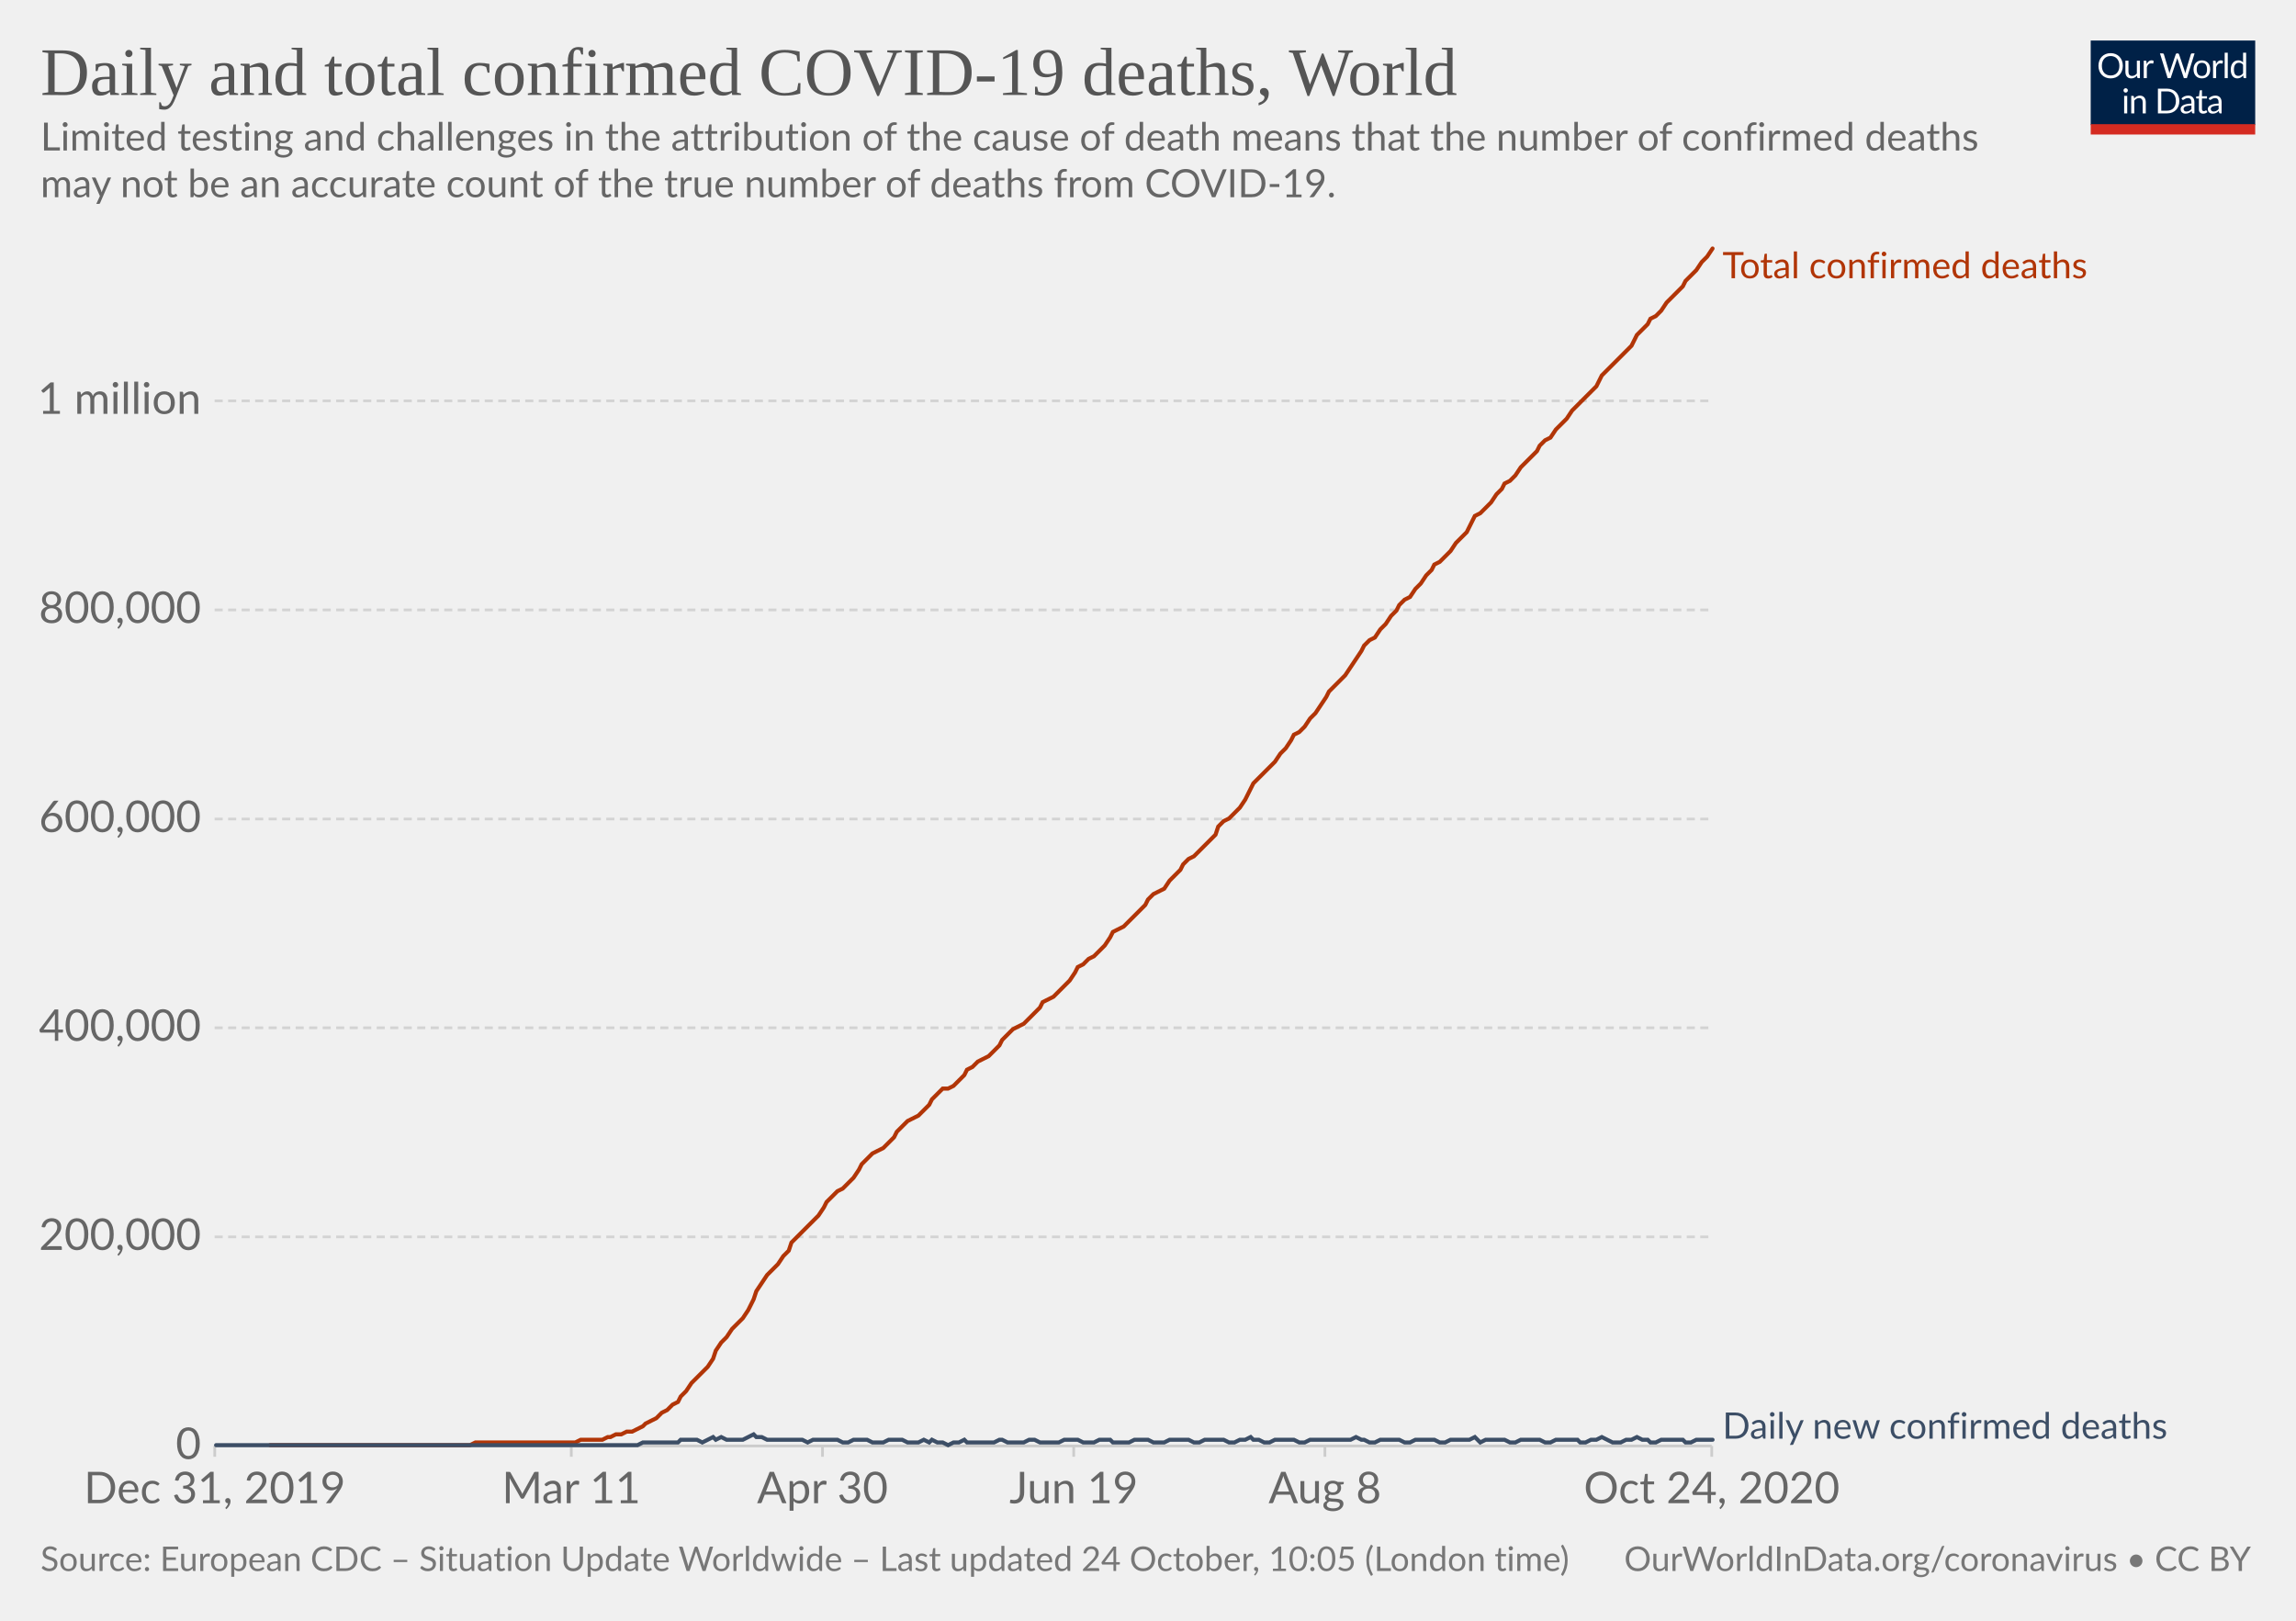
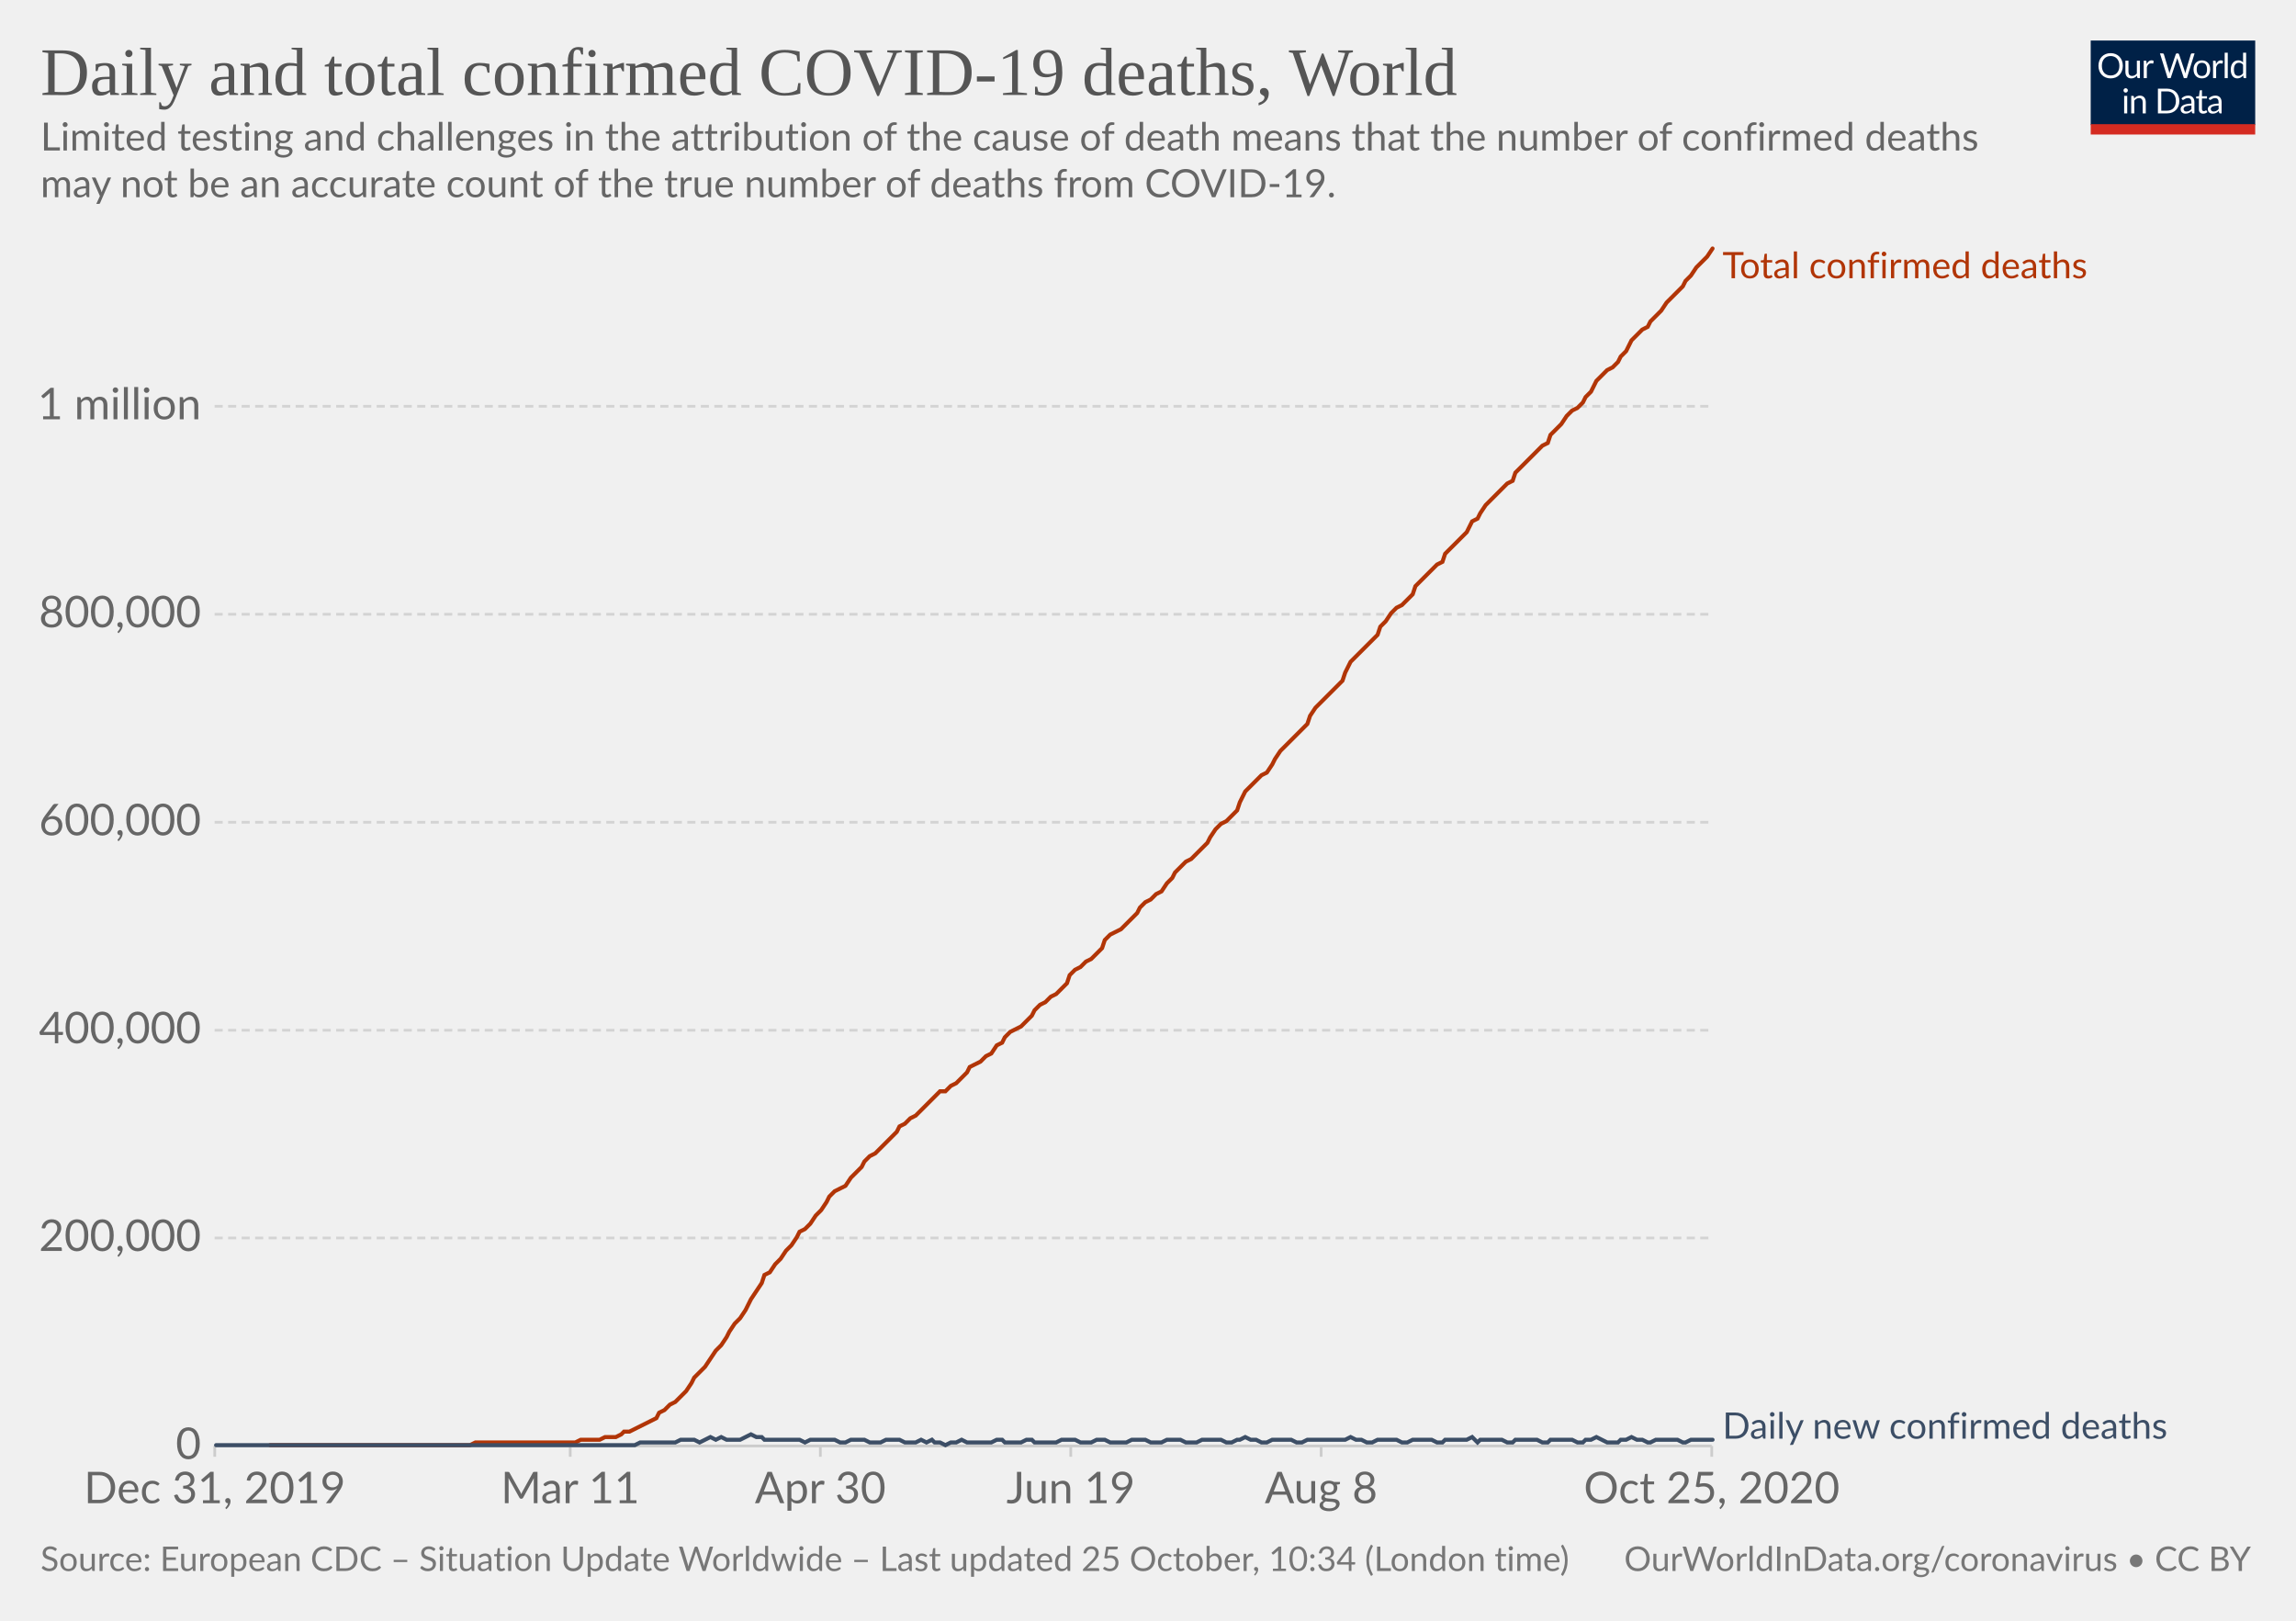
<svg xmlns="http://www.w3.org/2000/svg" version="1.1" style="background-color:#fff;-webkit-font-smoothing:antialiased" width="850" height="600" viewBox="0 0 850 600" font-family="Lato,'Helvetica Neue',Helvetica,Arial,sans-serif" font-size="18" text-rendering="optimizeLegibility">
  <g class="HeaderView">
    <g transform="matrix(.29 0 0 .29 774 15)">
      <svg width="210" height="120" viewBox="0 0 210 120" fill="none">
        <g clip-path="url(#clip0)">
          <path d="M0 0h210v107.89H0V0z" fill="#002147" />
          <path d="M40.98 32.25c0 2.36-.38 4.53-1.12 6.51a14.26 14.26 0 01-8.1 8.4c-1.9.78-4.02 1.17-6.34 1.17a16.6 16.6 0 01-6.33-1.17 14.31 14.31 0 01-8.08-8.4 18.29 18.29 0 01-1.12-6.51c0-2.36.38-4.53 1.12-6.5a14.32 14.32 0 018.07-8.44c1.92-.8 4.03-1.19 6.34-1.19 2.32 0 4.43.4 6.34 1.19 1.92.8 3.56 1.9 4.93 3.34a14.87 14.87 0 013.17 5.1 18.1 18.1 0 011.12 6.5zm-4.38 0c0-1.94-.26-3.68-.8-5.22a10.91 10.91 0 00-2.24-3.89 9.68 9.68 0 00-3.52-2.46 11.95 11.95 0 00-4.62-.86c-1.68 0-3.21.28-4.6.86a9.88 9.88 0 00-3.54 2.46 10.91 10.91 0 00-2.24 3.9c-.53 1.53-.8 3.27-.8 5.2 0 1.94.27 3.68.8 5.22a11.17 11.17 0 002.24 3.9 10.01 10.01 0 003.55 2.44c1.38.56 2.9.83 4.6.83 1.7 0 3.24-.27 4.61-.83a9.8 9.8 0 003.52-2.44 11.17 11.17 0 002.25-3.9c.53-1.54.8-3.28.8-5.21zm26.22-6.54V48H60.5c-.56 0-.9-.27-1.05-.81l-.31-2.4a12.45 12.45 0 01-3.26 2.6c-1.2.64-2.58.96-4.13.96-1.22 0-2.3-.2-3.24-.6a6.52 6.52 0 01-2.33-1.7 7.37 7.37 0 01-1.43-2.67c-.3-1.04-.46-2.2-.46-3.45V25.7h3.91v14.22c0 1.68.38 2.99 1.15 3.91.77.93 1.96 1.39 3.54 1.39 1.16 0 2.24-.27 3.23-.82a10.42 10.42 0 002.8-2.28V25.7h3.91zm8.61 4.47a9.94 9.94 0 012.6-3.56 5.64 5.64 0 013.76-1.3c.47 0 .92.05 1.34.15.44.1.83.27 1.17.49l-.3 2.92c-.09.37-.3.55-.66.55-.2 0-.5-.04-.9-.13a6.21 6.21 0 00-3.24.18c-.54.2-1.03.5-1.47.92-.42.4-.81.9-1.17 1.5-.33.58-.64 1.26-.92 2.02V48H67.7V25.71h2.25c.42 0 .72.08.88.25.16.16.27.44.33.83l.26 3.39zm61.16-13.7L122.75 48h-3.82l-7.99-24.05a21.95 21.95 0 01-.42-1.58 38.36 38.36 0 01-.44 1.58L102.05 48h-3.83L88.4 16.47h3.54c.38 0 .7.1.95.29.26.2.43.43.5.73l6.52 21.9c.1.4.2.83.28 1.28.1.46.2.94.29 1.46l.3-1.46c.12-.47.25-.9.38-1.27l7.41-21.91c.1-.25.26-.48.51-.69.27-.22.58-.33.95-.33h1.23c.38 0 .69.1.92.29.24.2.41.43.53.73l7.4 21.9a28.4 28.4 0 01.68 2.62 29.52 29.52 0 01.52-2.61l6.54-21.91c.07-.27.23-.5.48-.7.27-.21.58-.32.95-.32h3.32zm9.35 8.88c1.63 0 3.1.27 4.4.82a9.43 9.43 0 015.46 5.94c.5 1.4.74 2.98.74 4.73 0 1.76-.25 3.34-.74 4.75a9.43 9.43 0 01-5.46 5.92c-1.3.52-2.77.79-4.4.79-1.64 0-3.12-.27-4.44-.8a9.42 9.42 0 01-3.35-2.3c-.92-1-1.63-2.2-2.13-3.61-.49-1.41-.73-3-.73-4.75s.24-3.33.73-4.73c.5-1.43 1.2-2.64 2.13-3.63a9.4 9.4 0 013.35-2.31c1.32-.55 2.8-.82 4.44-.82zm0 19.89c2.2 0 3.84-.73 4.93-2.2 1.08-1.48 1.63-3.54 1.63-6.18 0-2.66-.55-4.72-1.63-6.2-1.09-1.49-2.73-2.23-4.93-2.23-1.12 0-2.09.2-2.93.57a5.7 5.7 0 00-2.06 1.65 7.5 7.5 0 00-1.24 2.67c-.26 1.04-.4 2.22-.4 3.54 0 2.64.55 4.7 1.64 6.18 1.1 1.47 2.76 2.2 4.99 2.2zm17.97-15.07a9.94 9.94 0 012.6-3.56 5.64 5.64 0 013.76-1.3c.47 0 .91.05 1.34.15.44.1.83.27 1.16.49l-.28 2.92c-.09.37-.31.55-.66.55-.2 0-.5-.04-.9-.13a6.2 6.2 0 00-3.24.18c-.54.2-1.03.5-1.47.92-.43.4-.82.9-1.17 1.5a13.1 13.1 0 00-.92 2.02V48h-3.94V25.71h2.24c.43 0 .72.08.88.25.17.16.28.44.33.83l.27 3.39zm15.04-14.59V48h-3.92V15.6h3.92zm19.55 15.43a6.22 6.22 0 00-2.38-2.05 6.7 6.7 0 00-2.86-.6c-2.07 0-3.66.75-4.77 2.23-1.12 1.48-1.68 3.6-1.68 6.33 0 1.46.13 2.7.38 3.74a7.29 7.29 0 001.1 2.56 4.35 4.35 0 001.78 1.45c.7.3 1.5.46 2.4.46 1.29 0 2.41-.3 3.36-.88a9.6 9.6 0 002.67-2.49V31.02zm3.91-15.43V48h-2.33c-.56 0-.9-.27-1.06-.81l-.35-2.71a12.13 12.13 0 01-3.25 2.77 8.28 8.28 0 01-4.23 1.06 7.31 7.31 0 01-6.14-2.9c-.73-.96-1.3-2.15-1.69-3.57a18.35 18.35 0 01.07-9.48 11.29 11.29 0 011.89-3.7 8.7 8.7 0 017.06-3.34 7.96 7.96 0 016.12 2.62V15.59h3.91zM46.61 70.71V93H42.7V70.71h3.91zm.84-7c0 .39-.08.75-.24 1.09a2.81 2.81 0 01-1.52 1.47 2.67 2.67 0 01-2.16 0 2.9 2.9 0 01-1.45-1.47 2.67 2.67 0 010-2.16c.15-.35.35-.65.6-.9.25-.27.53-.47.85-.62a2.67 2.67 0 012.16 0c.35.15.65.35.9.62.27.25.47.55.62.9.16.34.24.7.24 1.08zm7.97 10.24c.49-.54 1-1.04 1.54-1.48a9.85 9.85 0 013.66-1.84 8.96 8.96 0 015.43.35c.94.4 1.72.97 2.33 1.71a7.36 7.36 0 011.43 2.67c.32 1.04.49 2.19.49 3.45V93h-3.94V78.81c0-1.69-.4-3-1.17-3.92-.76-.93-1.93-1.4-3.5-1.4a6.6 6.6 0 00-3.25.83c-1 .56-1.92 1.31-2.77 2.27V93h-3.94V70.71h2.35c.56 0 .9.28 1.04.82l.3 2.42zm57.7 3.3c0 2.36-.37 4.5-1.11 6.44a14.3 14.3 0 01-3.17 4.98 14.1 14.1 0 01-4.93 3.2c-1.9.76-4.02 1.13-6.33 1.13H85.8V61.47h11.77c2.31 0 4.42.39 6.33 1.15a13.8 13.8 0 018.1 8.18 17.75 17.75 0 011.12 6.45zm-4.37 0c0-1.94-.26-3.67-.8-5.2a10.94 10.94 0 00-2.23-3.87 9.57 9.57 0 00-3.53-2.42 12.23 12.23 0 00-4.61-.83h-7.5v24.62h7.5c1.7 0 3.24-.28 4.61-.84a9.7 9.7 0 003.53-2.4 10.94 10.94 0 002.24-3.87c.53-1.53.8-3.26.8-5.2zm19.8 5.72c-1.8.06-3.34.2-4.62.44-1.26.22-2.3.51-3.1.88-.8.36-1.37.8-1.74 1.3-.35.5-.53 1.05-.53 1.67 0 .58.1 1.1.3 1.52a3 3 0 00.76 1.05c.34.27.73.46 1.17.6.45.11.94.17 1.45.17a7.28 7.28 0 003.5-.81 11.95 11.95 0 002.82-2.2v-4.62zm-12.65-9.11a12.73 12.73 0 013.98-2.66c1.43-.59 3-.88 4.73-.88 1.25 0 2.36.2 3.33.61a6.81 6.81 0 013.94 4.38c.33 1.04.5 2.19.5 3.43V93h-1.74a1.8 1.8 0 01-.88-.18c-.2-.13-.36-.38-.48-.74l-.44-2.12c-.59.55-1.16 1.03-1.72 1.46a9.48 9.48 0 01-3.74 1.7c-.69.15-1.46.23-2.3.23-.87 0-1.69-.12-2.45-.35a5.34 5.34 0 01-3.34-2.93 6.64 6.64 0 01-.49-2.64c0-.88.25-1.72.73-2.53a6.33 6.33 0 012.35-2.17c1.09-.63 2.5-1.15 4.25-1.54 1.75-.41 3.89-.65 6.42-.7v-1.75c0-1.73-.37-3.03-1.12-3.91-.75-.9-1.84-1.34-3.28-1.34-.97 0-1.78.12-2.44.37-.64.23-1.2.5-1.7.81l-1.23.82c-.33.23-.67.35-1 .35-.27 0-.5-.07-.69-.2a2.1 2.1 0 01-.48-.53l-.7-1.25zm27.67 19.5c-1.76 0-3.12-.5-4.07-1.48-.94-.98-1.41-2.4-1.41-4.25V74h-2.68a.9.9 0 01-.6-.2c-.16-.14-.24-.36-.24-.66v-1.56l3.65-.46.9-6.89a.9.9 0 01.29-.52.88.88 0 01.62-.22H142v7.67h6.44V74H142v13.38c0 .94.22 1.63.68 2.09.45.45 1.04.68 1.76.68a3.21 3.21 0 001.85-.53l.55-.35c.16-.12.3-.18.41-.18.2 0 .4.13.55.38l1.15 1.87a7.45 7.45 0 01-2.44 1.5c-.96.35-1.94.52-2.95.52zm19.68-10.4c-1.8.07-3.34.21-4.62.45-1.26.22-2.3.51-3.1.88-.8.36-1.37.8-1.74 1.3-.35.5-.53 1.05-.53 1.67 0 .58.1 1.1.3 1.52.18.42.44.77.76 1.05.34.27.73.46 1.17.6.45.11.94.17 1.45.17a7.3 7.3 0 003.5-.81 12.04 12.04 0 002.82-2.2v-4.62zm-12.65-9.1a12.72 12.72 0 013.99-2.66c1.42-.59 3-.88 4.72-.88 1.25 0 2.36.2 3.33.61a6.81 6.81 0 013.94 4.38c.33 1.04.5 2.19.5 3.43V93h-1.74a1.8 1.8 0 01-.88-.18c-.2-.13-.36-.38-.48-.74l-.44-2.12c-.59.55-1.16 1.03-1.72 1.46a9.48 9.48 0 01-3.74 1.7c-.69.15-1.46.23-2.3.23-.87 0-1.69-.12-2.45-.35a5.33 5.33 0 01-3.34-2.93 6.62 6.62 0 01-.49-2.64c0-.88.25-1.72.73-2.53a6.33 6.33 0 012.35-2.17c1.09-.63 2.5-1.15 4.25-1.54a31.2 31.2 0 016.42-.7v-1.75c0-1.73-.37-3.03-1.12-3.91-.75-.9-1.84-1.34-3.28-1.34-.97 0-1.78.12-2.44.37-.64.23-1.2.5-1.7.81-.46.3-.87.57-1.22.82-.34.23-.68.35-1.02.35-.26 0-.49-.07-.68-.2a1.88 1.88 0 01-.48-.53l-.7-1.25z" fill="#fff" />
          <path fill="#D42B21" d="M0 106.79h210V120H0z" />
        </g>
        <defs>
          <clipPath id="clip0">
            <path fill="#fff" d="M0 0h210v120H0z" />
          </clipPath>
        </defs>
      </svg>
    </g>
    <a href="https://ourworldindata.org/grapher/total-daily-covid-deaths?time=2019-12-31..latest" target="_blank" rel="noopener" font-family="&quot;Playfair Display&quot;,Georgia,&quot;Times New Roman&quot;,serif">
      <text font-size="25.2" x="15" y="35.2" fill="#555">
        <tspan x="15" y="35.16">Daily and total confirmed COVID-19 deaths, World</tspan>
      </text>
    </a>
    <text font-size="14.4" x="15" y="55.7" fill="#666">
      <tspan x="15" y="55.72">Limited testing and challenges in the attribution of the cause of death means that the number of confirmed deaths</tspan>
      <tspan x="15" y="73">may not be an accurate count of the true number of deaths from COVID-19.</tspan>
    </text>
  </g>
  <g class="LineChart">
    <defs>
      <clipPath id="a">
        <path d="M69.45 0h830v928.6h-830z" />
      </clipPath>
    </defs>
    <g class="DualAxisView">
      <g class="HorizontalAxis">
-         <path stroke="#ccc" d="M79.5 535.3v4M211.5 535.3v4M304.5 535.3v4M397.5 535.3v4M490.5 535.3v4M633.7 535.3v4" />
+         <path stroke="#ccc" d="M79.5 535.3v4M211.1 535.3v4M303.7 535.3v4M396.4 535.3v4M489.1 535.3v4M633.7 535.3v4" />
        <text x="79.5" y="556.5" fill="#666" text-anchor="middle" font-size="16.2">Dec 31, 2019</text>
-         <text x="211.5" y="556.5" fill="#666" text-anchor="middle" font-size="16.2">Mar 11</text>
-         <text x="304.5" y="556.5" fill="#666" text-anchor="middle" font-size="16.2">Apr 30</text>
-         <text x="397.5" y="556.5" fill="#666" text-anchor="middle" font-size="16.2">Jun 19</text>
-         <text x="490.5" y="556.5" fill="#666" text-anchor="middle" font-size="16.2">Aug 8</text>
-         <text x="633.7" y="556.5" fill="#666" text-anchor="middle" font-size="16.2">Oct 24, 2020</text>
+         <text x="211.1" y="556.5" fill="#666" text-anchor="middle" font-size="16.2">Mar 11</text>
+         <text x="303.7" y="556.5" fill="#666" text-anchor="middle" font-size="16.2">Apr 30</text>
+         <text x="396.4" y="556.5" fill="#666" text-anchor="middle" font-size="16.2">Jun 19</text>
+         <text x="489.1" y="556.5" fill="#666" text-anchor="middle" font-size="16.2">Aug 8</text>
+         <text x="633.7" y="556.5" fill="#666" text-anchor="middle" font-size="16.2">Oct 25, 2020</text>
      </g>
      <g class="VerticalAxis" fill="#666" dominant-baseline="middle" text-anchor="end" font-size="16.2">
        <text x="74.45" y="535.3">0</text>
-         <text x="74.45" y="457.9">200,000</text>
-         <text x="74.45" y="380.5">400,000</text>
-         <text x="74.45" y="303.2">600,000</text>
-         <text x="74.45" y="225.8">800,000</text>
-         <text x="74.45" y="148.4">1 million</text>
+         <text x="74.45" y="458.3">200,000</text>
+         <text x="74.45" y="381.4">400,000</text>
+         <text x="74.45" y="304.4">600,000</text>
+         <text x="74.45" y="227.4">800,000</text>
+         <text x="74.45" y="150.4">1 million</text>
      </g>
      <g class="AxisGridLines horizontalLines">
        <path stroke="#ccc" d="M79.45 535.3h554.23" />
-         <path stroke="#d3d3d3" stroke-dasharray="3,2" d="M79.45 457.9h554.23M79.45 380.5h554.23M79.45 303.2h554.23M79.45 225.8h554.23M79.45 148.4h554.23" />
+         <path stroke="#d3d3d3" stroke-dasharray="3,2" d="M79.45 458.3h554.23M79.45 381.4h554.23M79.45 304.4h554.23M79.45 227.4h554.23M79.45 150.4h554.23" />
      </g>
    </g>
    <g clip-path="url(#a)">
      <g class="LineLabels" cursor="default">
        <g class="legendMark">
          <text font-size="13.5" x="637.7" y="103" fill="#B13507">
            <tspan x="637.68" y="103">Total confirmed deaths</tspan>
          </text>
        </g>
        <g class="legendMark">
          <text font-size="13.5" x="637.7" y="532.6" fill="#3C4E66">
            <tspan x="637.68" y="532.6">Daily new confirmed deaths</tspan>
          </text>
        </g>
      </g>
      <g class="Lines">
        <g class="key-World_0">
-           <path stroke="#B13507" stroke-linecap="round" d="M100 535h74l2-1h37l2-1h8l2-1h1l2-1h2l2-1h2l2-1 2-1 1-1 2-1 2-1 2-2 2-1 2-2 2-1 1-2 2-2 2-3 2-2 2-2 2-2 2-3 1-3 2-3 2-2 2-3 2-2 2-2 2-3 2-4 1-3 2-3 2-3 2-2 2-2 2-3 2-2 1-3 2-2 2-2 2-2 2-2 2-2 2-3 1-2 2-2 2-2 2-1 2-2 2-2 2-3 1-2 2-2 2-2 2-1 2-1 2-2 2-2 1-2 2-2 2-2 2-1 2-1 2-2 2-2 1-2 2-2 2-2h2l2-1 2-2 2-2 1-2 2-1 2-2 2-1 2-1 2-2 2-2 1-2 2-2 2-2 2-1 2-1 2-2 2-2 2-2 1-2 2-1 2-1 2-2 2-2 2-2 2-3 1-2 2-1 2-2 2-1 2-2 2-2 2-3 1-2 2-1 2-1 2-2 2-2 2-2 2-2 1-2 2-2 2-1 2-1 2-3 2-2 2-2 1-2 2-2 2-1 2-2 2-2 2-2 2-2 1-3 2-2 2-1 2-2 2-2 2-3 2-4 1-2 2-2 2-2 2-2 2-2 2-3 2-2 2-3 1-2 2-1 2-2 2-3 2-2 2-3 2-3 1-2 2-2 2-2 2-2 2-3 2-3 2-3 1-2 2-2 2-1 2-3 2-2 2-3 2-2 1-2 2-2 2-1 2-3 2-2 2-3 2-2 1-2 2-1 2-2 2-2 2-3 2-2 2-2 1-2 2-4 2-1 2-2 2-2 2-3 2-2 1-2 2-1 2-2 2-3 2-2 2-2 2-2 1-2 2-2 2-1 2-3 2-2 2-2 2-3 2-2 1-1 2-2 2-2 2-2 2-4 2-2 2-2 1-1 2-2 2-2 2-2 2-4 2-2 2-2 1-2 2-1 2-2 2-3 2-2 2-2 2-2 1-2 2-2 2-2 2-3 2-2 2-3" fill="none" stroke-width="1.5" />
+           <path stroke="#B13507" stroke-linecap="round" d="M100 535h74l2-1h37l2-1h7l2-1h4l2-1 1-1h2l2-1 2-1 2-1 2-1 2-1 1-2 2-1 2-2 2-1 2-2 2-2 2-3 1-2 2-2 2-2 2-3 2-3 2-2 2-3 1-2 2-3 2-2 2-3 2-4 2-3 2-3 1-3 2-1 2-3 2-2 2-3 2-2 2-3 1-2 2-1 2-2 2-3 2-2 2-3 1-2 2-2 2-1 2-1 2-3 2-2 2-2 1-2 2-2 2-1 2-2 2-2 2-2 2-2 1-2 2-1 2-2 2-1 2-2 2-2 2-2 1-1 2-2h2l2-2 2-1 2-2 2-2 1-2 2-1 2-1 2-2 2-1 2-3 2-1 1-2 2-2 2-1 2-1 2-2 2-2 1-2 2-2 2-1 2-2 2-1 2-2 2-2 1-3 2-2 2-1 2-2 2-1 2-2 2-2 1-3 2-2 2-1 2-1 2-2 2-2 2-2 1-2 2-2 2-1 2-2 2-1 2-3 2-2 1-2 2-2 2-2 2-1 2-2 2-2 2-2 1-2 2-3 2-2 2-1 2-2 2-2 1-3 2-4 2-2 2-2 2-2 2-1 2-3 1-2 2-3 2-2 2-2 2-2 2-2 2-2 1-3 2-3 2-2 2-2 2-2 2-2 2-2 1-3 2-4 2-2 2-2 2-2 2-2 2-2 1-3 2-2 2-3 2-2 2-1 2-2 2-2 1-3 2-2 2-2 2-2 2-2 2-1 1-3 2-2 2-2 2-2 2-2 2-4 2-1 1-2 2-3 2-2 2-2 2-2 2-2 2-1 1-3 2-2 2-2 2-2 2-2 2-2 2-1 1-3 2-2 2-2 2-3 2-2 2-1 2-2 1-2 2-2 2-4 2-2 2-2 2-1 2-2 1-2 2-2 2-4 2-2 2-2 2-1 1-2 2-2 2-2 2-3 2-2 2-2 2-2 1-2 2-2 2-3 2-2 2-2 2-3" fill="none" stroke-width="1.5" />
        </g>
        <g class="key-World_1">
-           <path stroke="#3C4E66" stroke-linecap="round" d="M80 535h156l2-1h13l1-1h6l2 1 2-1 2-1 1 1 2-1 2 1h6l2-1 2-1 1 1h2l2 1h13l2 1 2-1h9l2 1h2l2-1h5l2 1h4l2-1h5l2 1h4l2-1 2 1 1-1 2 1h2l2 1 2-1h2l2-1 1 1h10l2-1h1l2 1h6l2-1h2l2 1h7l2-1h5l2 1h4l2-1h4l1 1h6l2-1h5l2 1h4l2-1h7l2 1h2l2-1h7l2 1h2l2-1h2l2-1 1 1h2l2 1h2l2-1h7l2 1h2l2-1h15l2-1 2 1h1l2 1h2l2-1h7l2 1h2l2-1h7l2 1h2l2-1h7l2-1 2 2 2-1h7l2 1h2l2-1h7l2 1h2l2-1h8l1 1h2l2-1h2l2-1 2 1 2 1h3l2-1h2l2-1 2 1h2l1 1h2l2-1h8l1 1h2l2-1h6" fill="none" stroke-width="1.5" />
+           <path stroke="#3C4E66" stroke-linecap="round" d="M80 535h155l2-1h13l2-1h5l2 1 2-1 2-1 2 1 2-1 2 1h5l2-1 2-1 2 1h2l1 1h13l2 1 2-1h9l2 1h2l2-1h5l2 1h4l2-1h5l2 1h4l2-1 2 1 2-1 1 1h2l2 1 2-1h2l2-1 2 1h9l2-1h2l1 1h6l2-1h2l1 1h8l2-1h5l2 1h4l2-1h3l2 1h6l2-1h5l2 1h4l2-1h5l2 1h4l2-1h7l2 1h2l2-1h1l2-1 2 1h2l2 1h2l2-1h7l2 1h2l2-1h14l2-1 2 1h2l2 1h2l2-1h7l2 1h2l2-1h7l2 1h2l1-1h8l2-1 2 2 1-1h8l2 1h2l1-1h8l2 1h2l1-1h8l2 1h2l1-1h2l2-1 2 1 2 1h4l1-1h2l2-1 2 1h2l2 1h1l2-1h8l2 1h1l2-1h8" fill="none" stroke-width="1.5" />
        </g>
      </g>
    </g>
  </g>
  <g class="SourcesFooter" fill="#777">
    <g class="clickable" fill="#777">
      <text font-size="12.6" x="15" y="581.6">
-         <tspan x="15" y="581.58">Source: European CDC – Situation Update Worldwide – Last updated 24 October, 10:05 (London time)</tspan>
+         <tspan x="15" y="581.58">Source: European CDC – Situation Update Worldwide – Last updated 25 October, 10:34 (London time)</tspan>
      </text>
    </g>
    <text font-size="12.6" x="601.3" y="581.6">
      <tspan x="601.27" y="581.58">
        <a target="_blank" href="https://ourworldindata.org/coronavirus" fill="#777">OurWorldInData.org/coronavirus</a> • <a class="cclogo" href="http://creativecommons.org/licenses/by/4.0/deed.en_US" target="_blank" fill="#777">CC BY</a>
      </tspan>
    </text>
  </g>
</svg>
